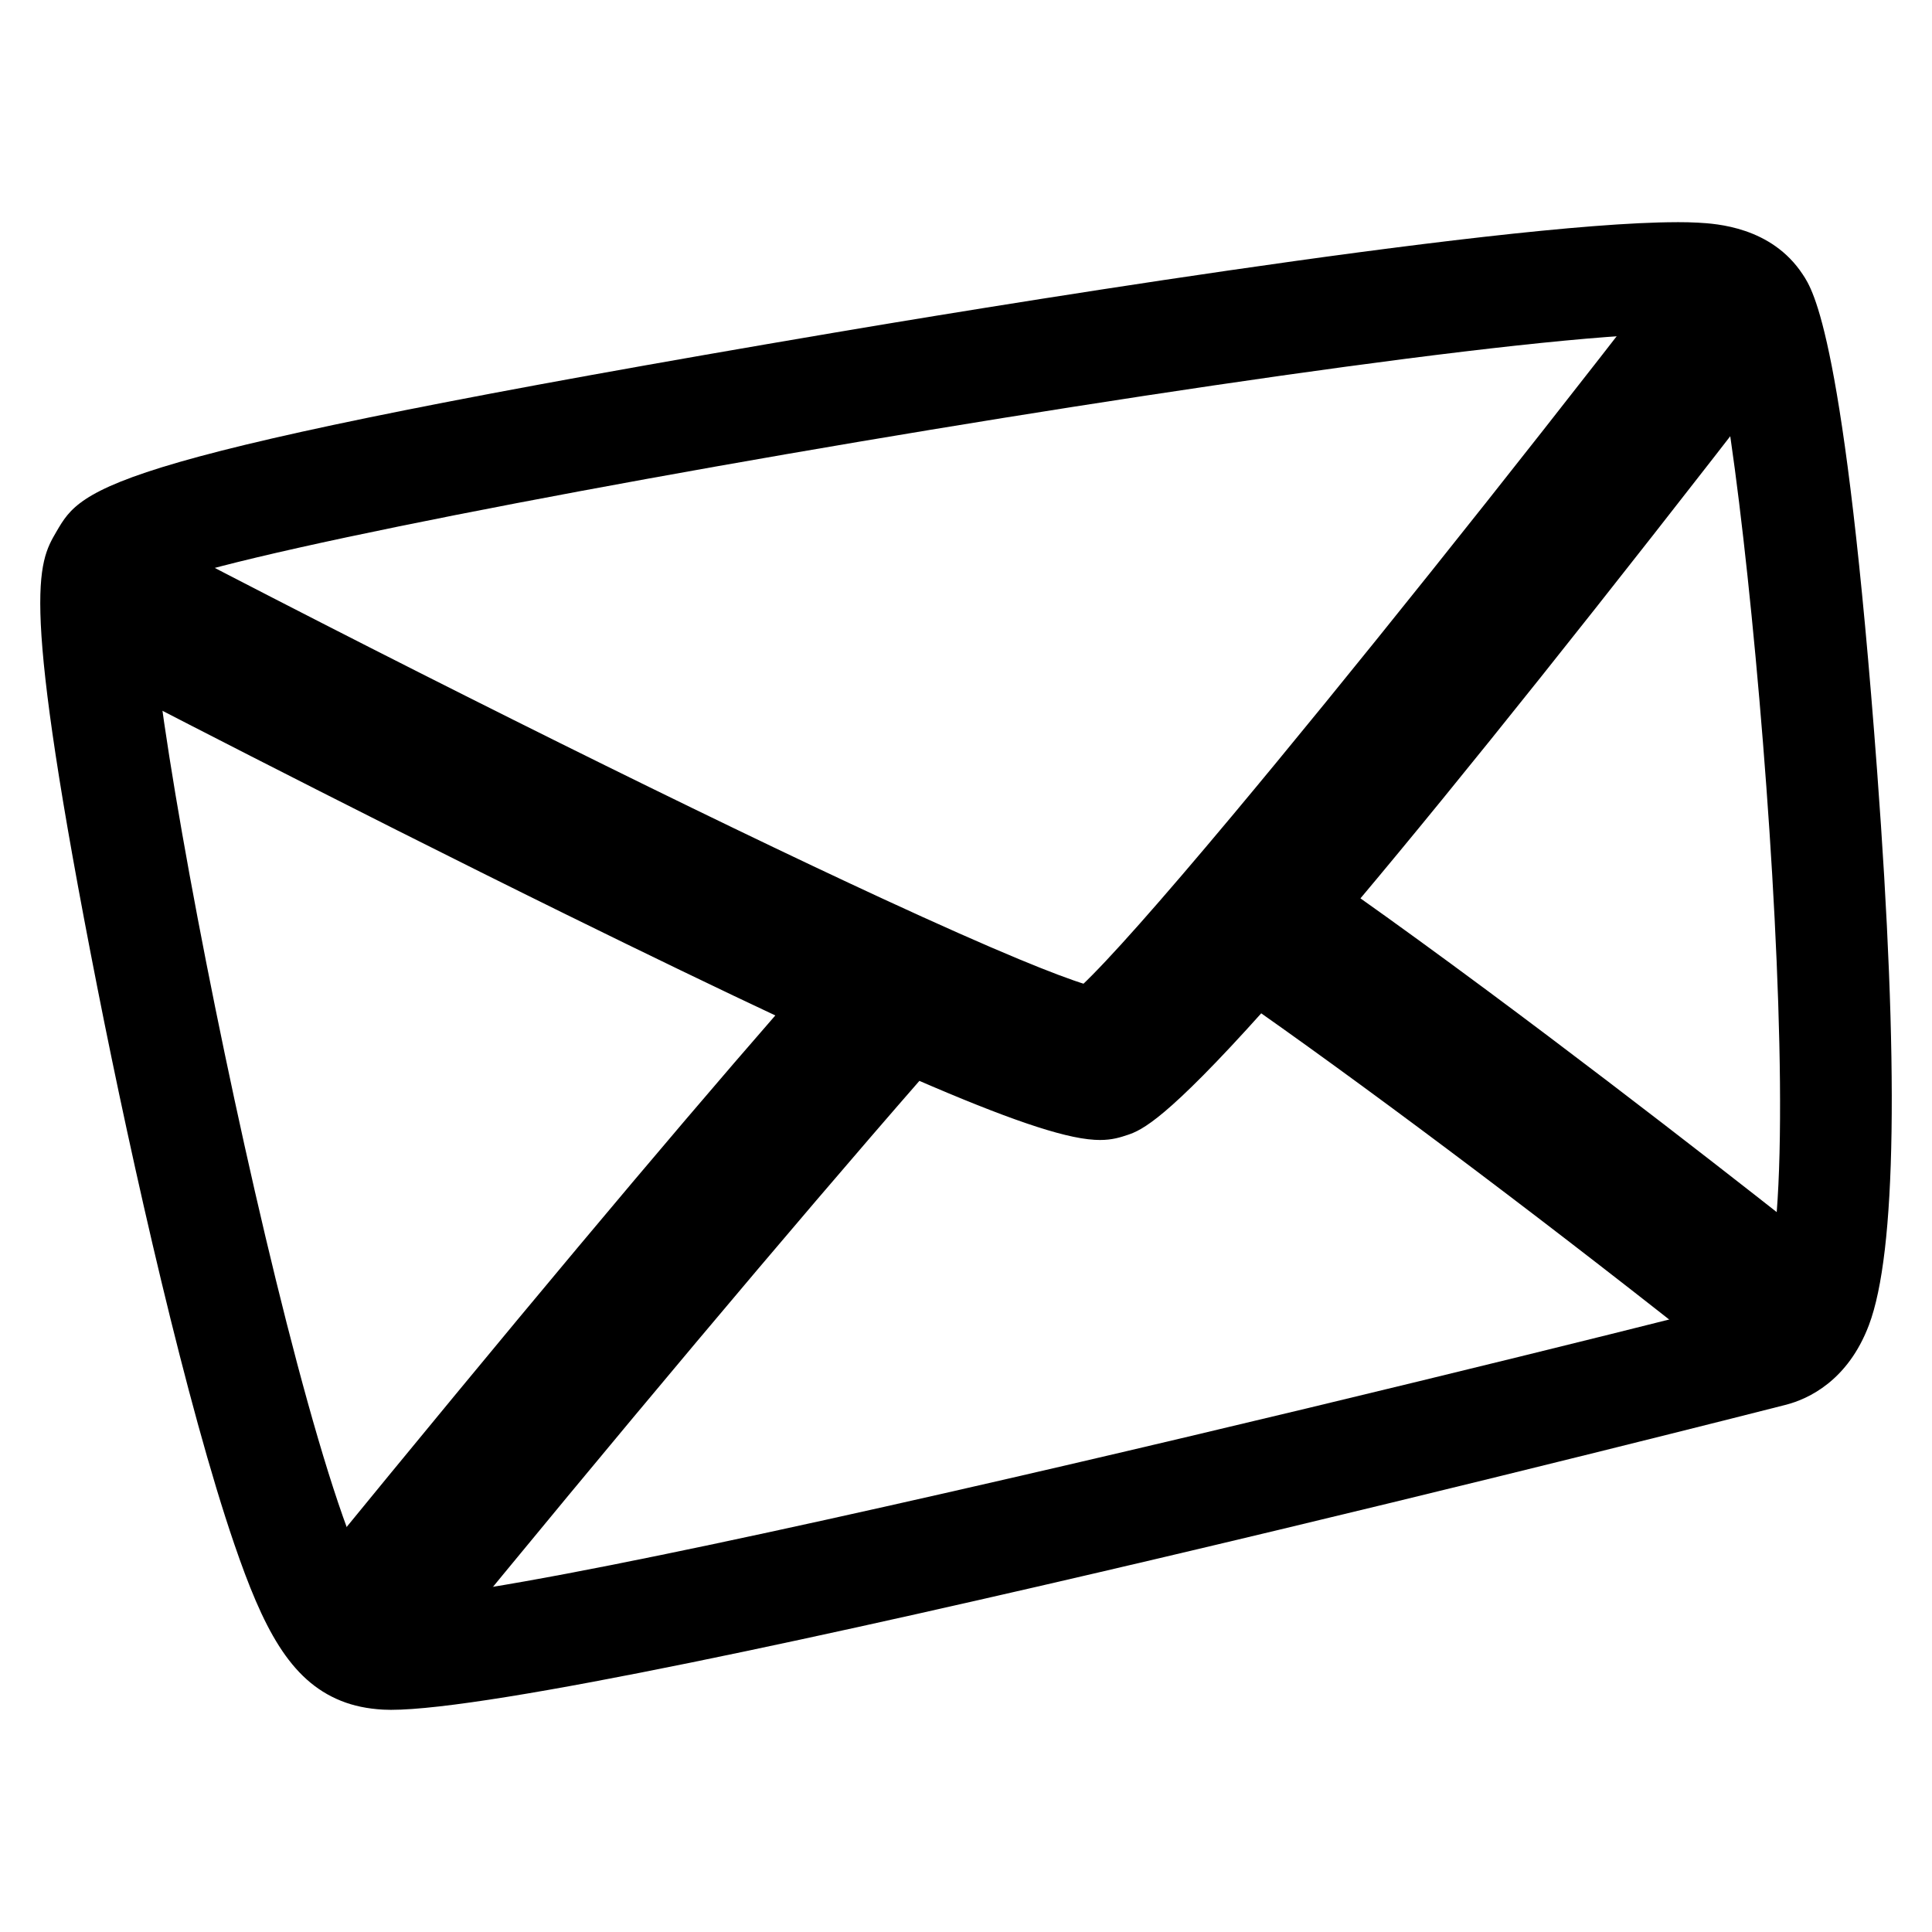
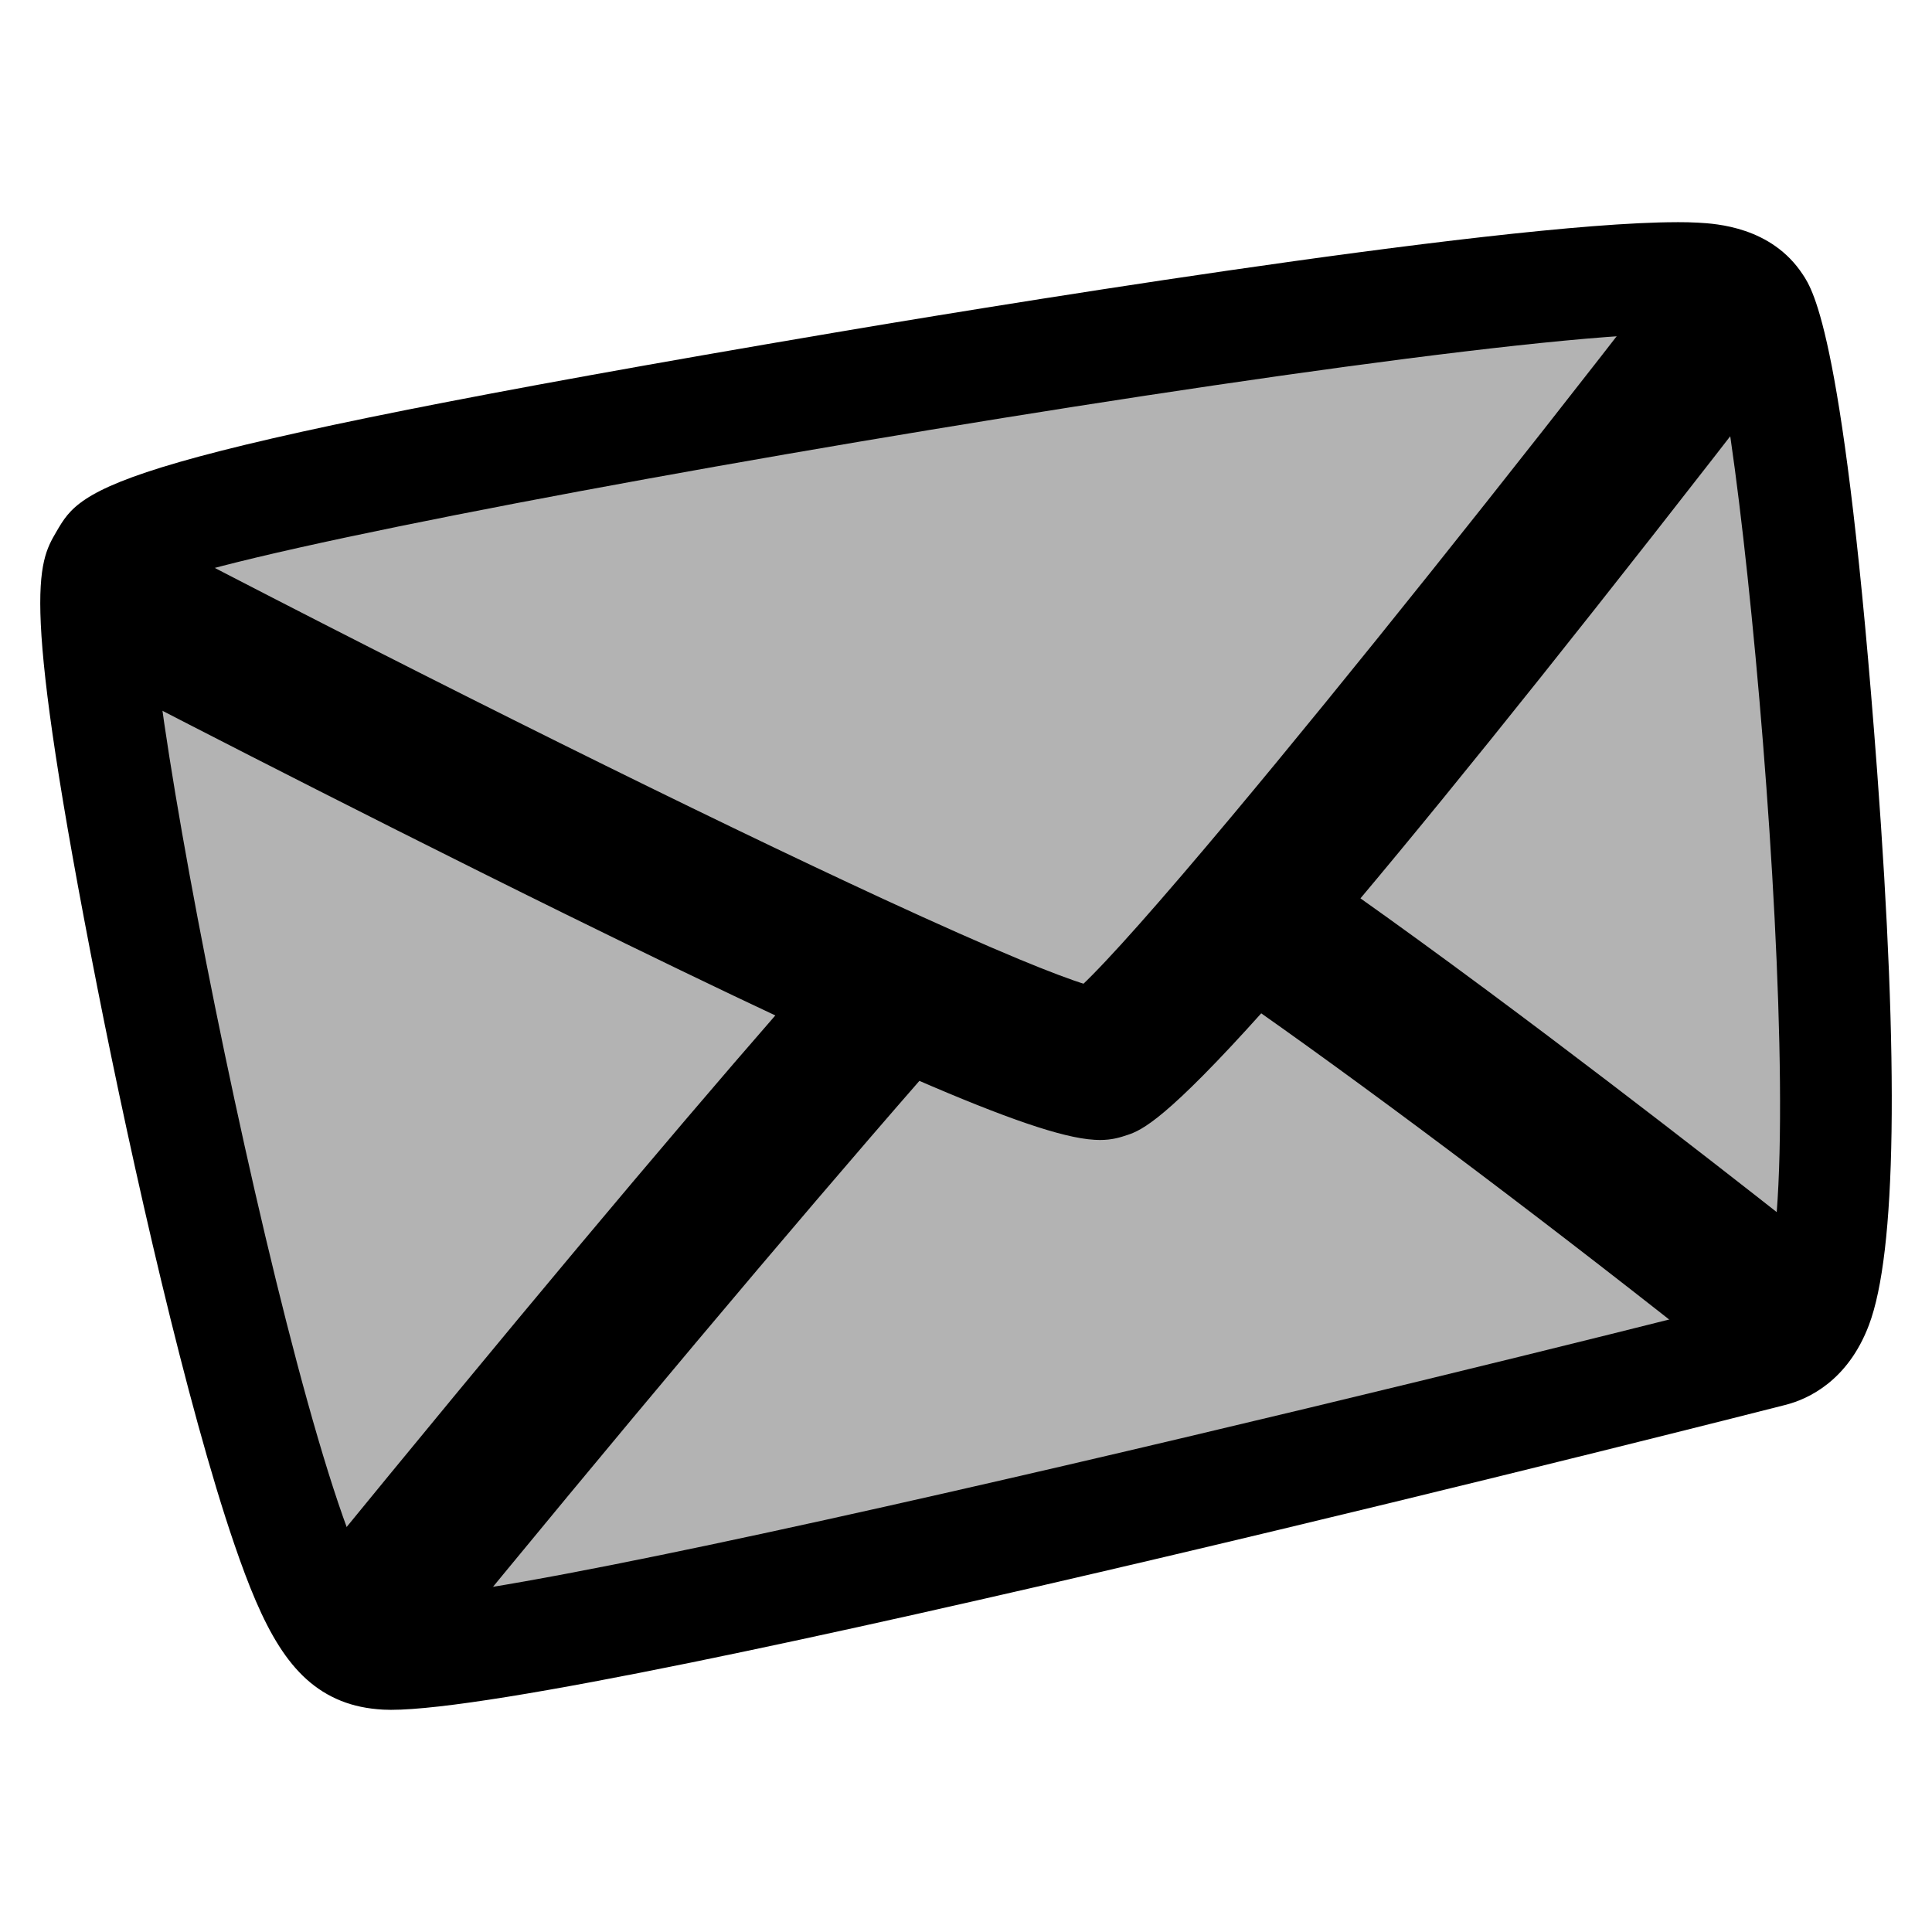
<svg xmlns="http://www.w3.org/2000/svg" version="1.1" viewBox="0 0 24 24">
  <defs>
    <clipPath id="clipPath12649">
      <path d="m6.03-4.581h114.65v114.65h-114.65z" stroke-width=".353" />
    </clipPath>
    <clipPath id="clipPath12679">
      <path d="m6.03-4.581h114.65v114.65h-114.65z" stroke-width=".353" />
    </clipPath>
    <clipPath id="clipPath12709">
      <path d="m6.03-4.581h114.65v114.65h-114.65z" stroke-width=".353" />
    </clipPath>
    <clipPath id="clipPath12739">
      <path d="m6.03-4.581h114.65v114.65h-114.65z" stroke-width=".353" />
    </clipPath>
  </defs>
  <g transform="matrix(.42094 0 0 .42094 -23.19 -18.081)">
    <path d="m104.58 49.511c-5.356 0-21.666 2.717-24.881 3.262-21.657 3.668-22.168 4.543-22.941 5.867-.556.952-1.081 1.852 1.208 13.468 1.038 5.266 2.644 12.343 4.04 16.416.845 2.466 1.631 4.013 3.146 4.622.373.15.781.235 1.247.261.07.004.146.006.228.006 5.848 0 40.835-8.916 41.181-9.006.642-.169 1.812-.698 2.436-2.347.81-2.142.891-7.642.243-16.347-.953-12.81-1.888-14.201-2.196-14.661-.923-1.405-2.555-1.497-3.091-1.527-.186-.011-.392-.015-.62-.015zm-.138 2.975c.789-.005 1.267.058 1.36.2.999 1.488 3.446 28.265 1.25 28.843-2.199.609-38.674 9.706-40.791 8.856-2.117-.851-7.742-28.856-6.932-30.243.734-1.257 37.486-7.607 45.113-7.655z" clip-path="url(#clipPath12679)" fill="currentColor" />
    <path d="m66.163 92.11c-.367-.021-.71-.154-.995-.387-.738-.603-.848-1.694-.245-2.432 5.572-6.818 10.131-12.265 13.553-16.189l.307-.352-.423-.199c-1.806-.847-3.943-1.879-6.353-3.065-6.789-3.342-13.494-6.827-13.56-6.862-.845-.44-1.175-1.486-.735-2.331.299-.574.887-.931 1.535-.931.279 0 .547.066.797.196 7.618 3.964 15.629 7.941 20.908 10.381 1.608.743 2.957 1.342 4.012 1.78.887.368 1.572.627 2.039.769l.196.06.149-.141c.399-.376.986-.999 1.743-1.853.751-.847 1.672-1.922 2.736-3.194 3.385-4.046 8.087-9.929 12.579-15.734.33-.426.829-.671 1.368-.671.385 0 .75.125 1.056.362.365.282.599.69.657 1.148.058.458-.066.911-.348 1.276-5.12 6.618-9.287 11.841-12.384 15.524l-.247.294.313.222c1.156.818 2.45 1.759 3.847 2.795 4.913 3.646 9.615 7.384 9.662 7.421.362.288.589.699.642 1.157.052.459-.077.91-.364 1.272-.33.415-.823.653-1.354.653h-0c-.394 0-.766-.13-1.075-.376-4.749-3.777-9.865-7.638-13.686-10.329l-.257-.181-.209.234c-2.892 3.23-3.536 3.45-3.811 3.543-.203.068-.381.126-.663.126-.04 0-.082-.001-.127-.004-.851-.048-2.473-.601-5.103-1.742l-.236-.102-.17.194c-3.818 4.373-9.169 10.741-14.315 17.038-.33.404-.818.635-1.34.635-.032 0-.065-.001-.097-.003" clip-path="url(#clipPath12739)" fill="currentColor" />
-     <path d="m59.33 60.142c.81-1.387 45.476-8.975 46.473-7.455.999 1.488 3.446 28.265 1.25 28.843-2.199.609-38.674 9.706-40.791 8.856-2.117-.851-7.741-28.856-6.932-30.243z" clip-path="url(#clipPath12709)" fill="none" stroke="currentColor" stroke-linecap="round" stroke-miterlimit="10" stroke-width=".636" />
+     <path d="m59.33 60.142c.81-1.387 45.476-8.975 46.473-7.455.999 1.488 3.446 28.265 1.25 28.843-2.199.609-38.674 9.706-40.791 8.856-2.117-.851-7.741-28.856-6.932-30.243z" clip-path="url(#clipPath12709)" fill="currentColor" fill-opacity="0.3" stroke="currentColor" stroke-linecap="round" stroke-miterlimit="10" stroke-width=".636" />
    <path d="m66.163 92.11c-.367-.021-.71-.154-.995-.387-.738-.603-.848-1.694-.245-2.432 5.572-6.818 10.131-12.265 13.553-16.189l.307-.352-.423-.199c-1.806-.847-3.943-1.879-6.353-3.065-6.789-3.342-13.494-6.827-13.56-6.862-.845-.44-1.175-1.486-.735-2.331.299-.574.887-.931 1.535-.931.279 0 .547.066.797.196 7.618 3.964 15.629 7.941 20.908 10.381 1.608.743 2.957 1.342 4.012 1.78.887.368 1.572.627 2.039.769l.196.06.149-.141c.399-.376.986-.999 1.743-1.853.751-.847 1.672-1.922 2.736-3.194 3.385-4.046 8.087-9.929 12.579-15.734.33-.426.829-.671 1.368-.671.385 0 .75.125 1.056.362.365.282.599.69.657 1.148.058.458-.066.911-.348 1.276-5.12 6.618-9.287 11.841-12.384 15.524l-.247.294.313.222c1.156.818 2.45 1.759 3.847 2.795 4.913 3.646 9.615 7.384 9.662 7.421.362.288.589.699.642 1.157.052.459-.077.91-.364 1.272-.33.415-.823.653-1.354.653h-0c-.394 0-.766-.13-1.075-.376-4.749-3.777-9.865-7.638-13.686-10.329l-.257-.181-.209.234c-2.892 3.23-3.536 3.45-3.811 3.543-.203.068-.381.126-.663.126-.04 0-.082-.001-.127-.004-.851-.048-2.473-.601-5.103-1.742l-.236-.102-.17.194c-3.818 4.373-9.169 10.741-14.315 17.038-.33.404-.818.635-1.34.635-.032 0-.065-.001-.097-.003z" clip-path="url(#clipPath12649)" fill="none" stroke="currentColor" />
  </g>
</svg>
